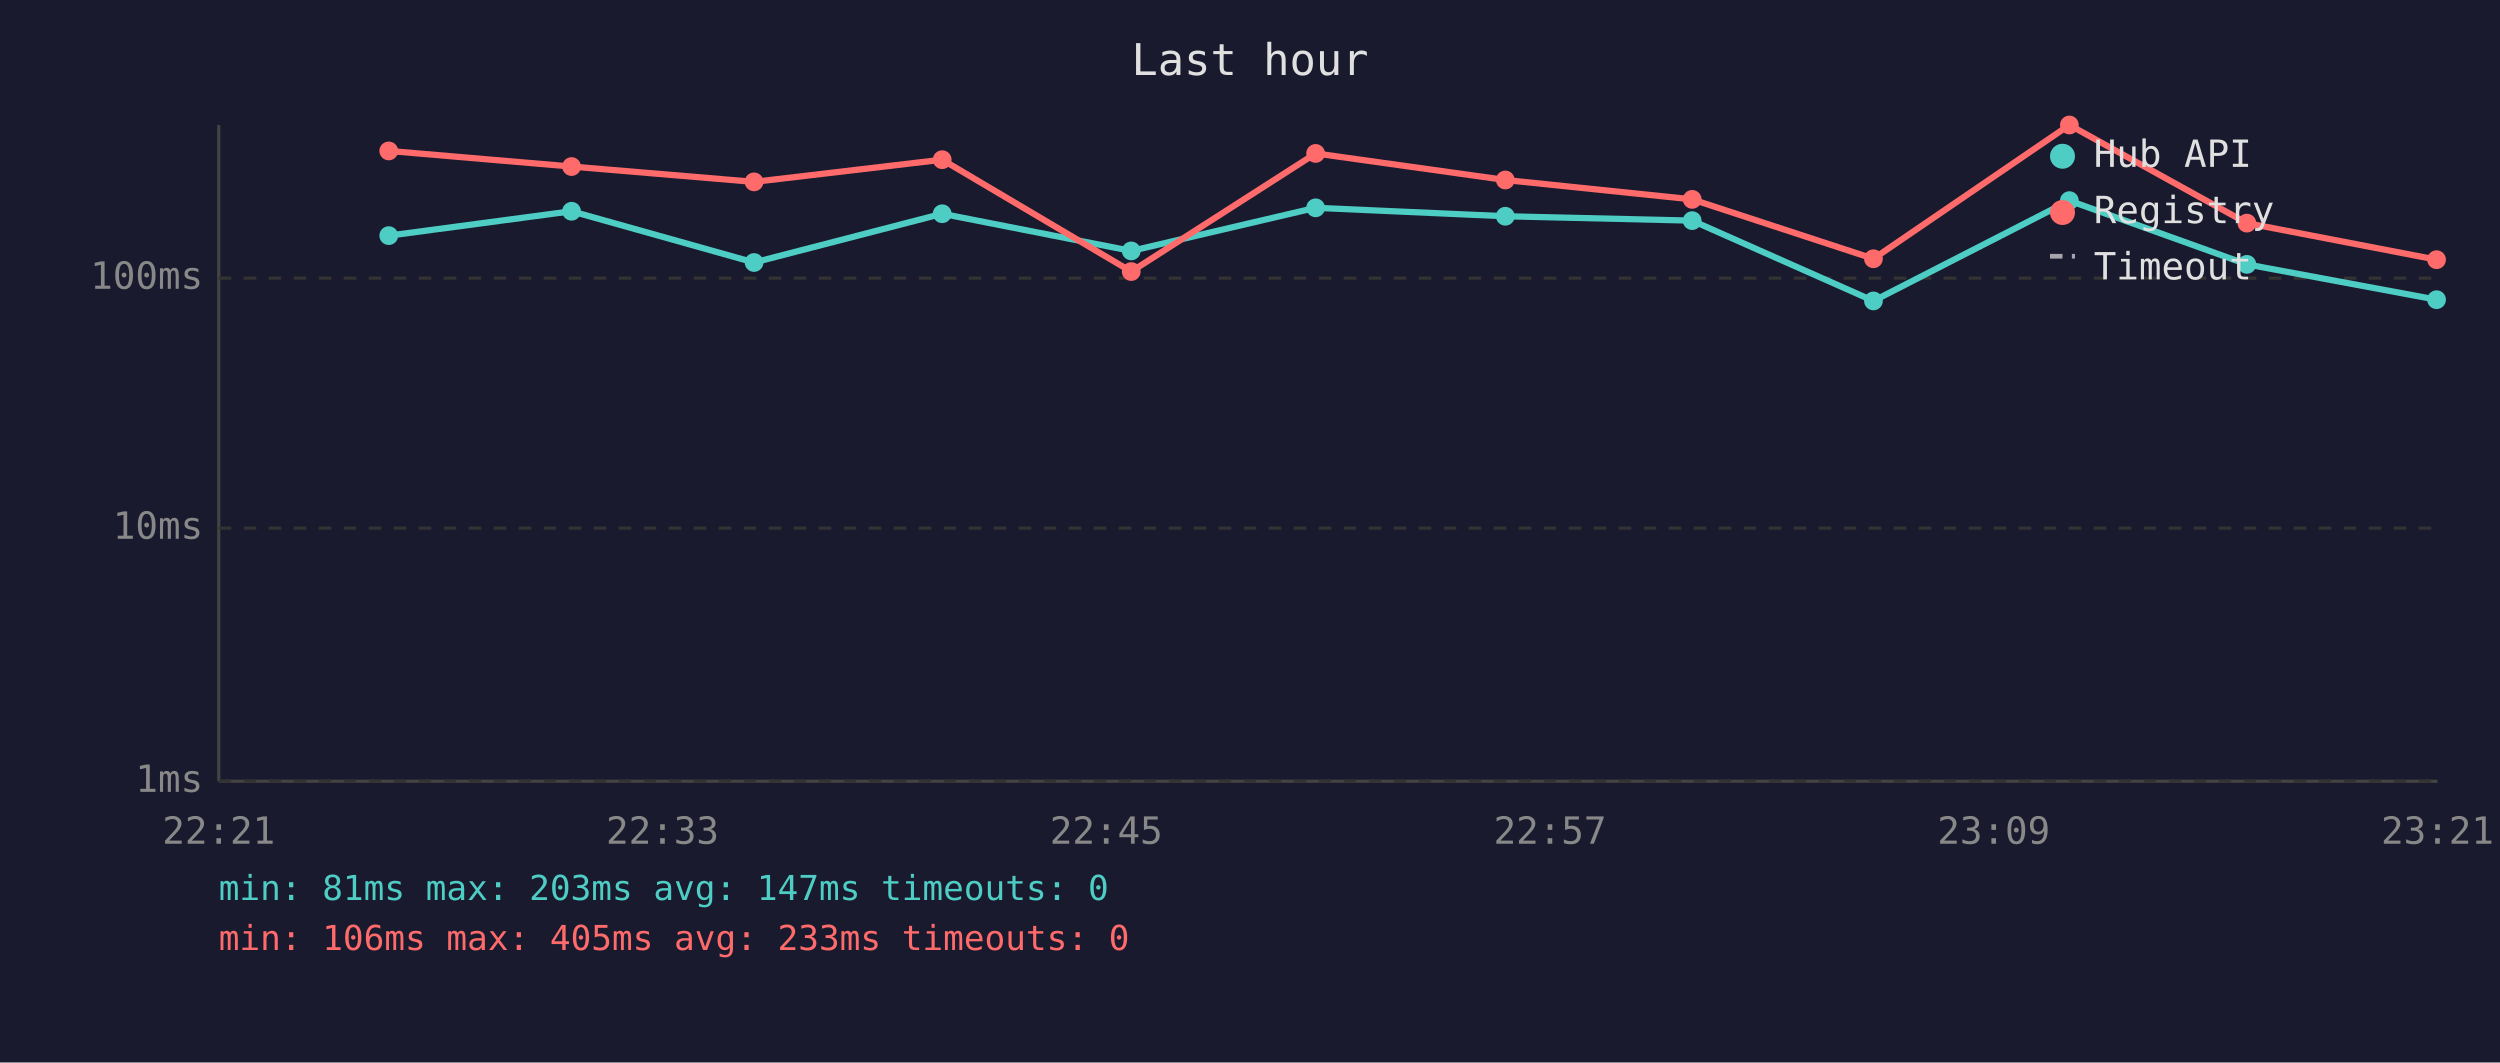
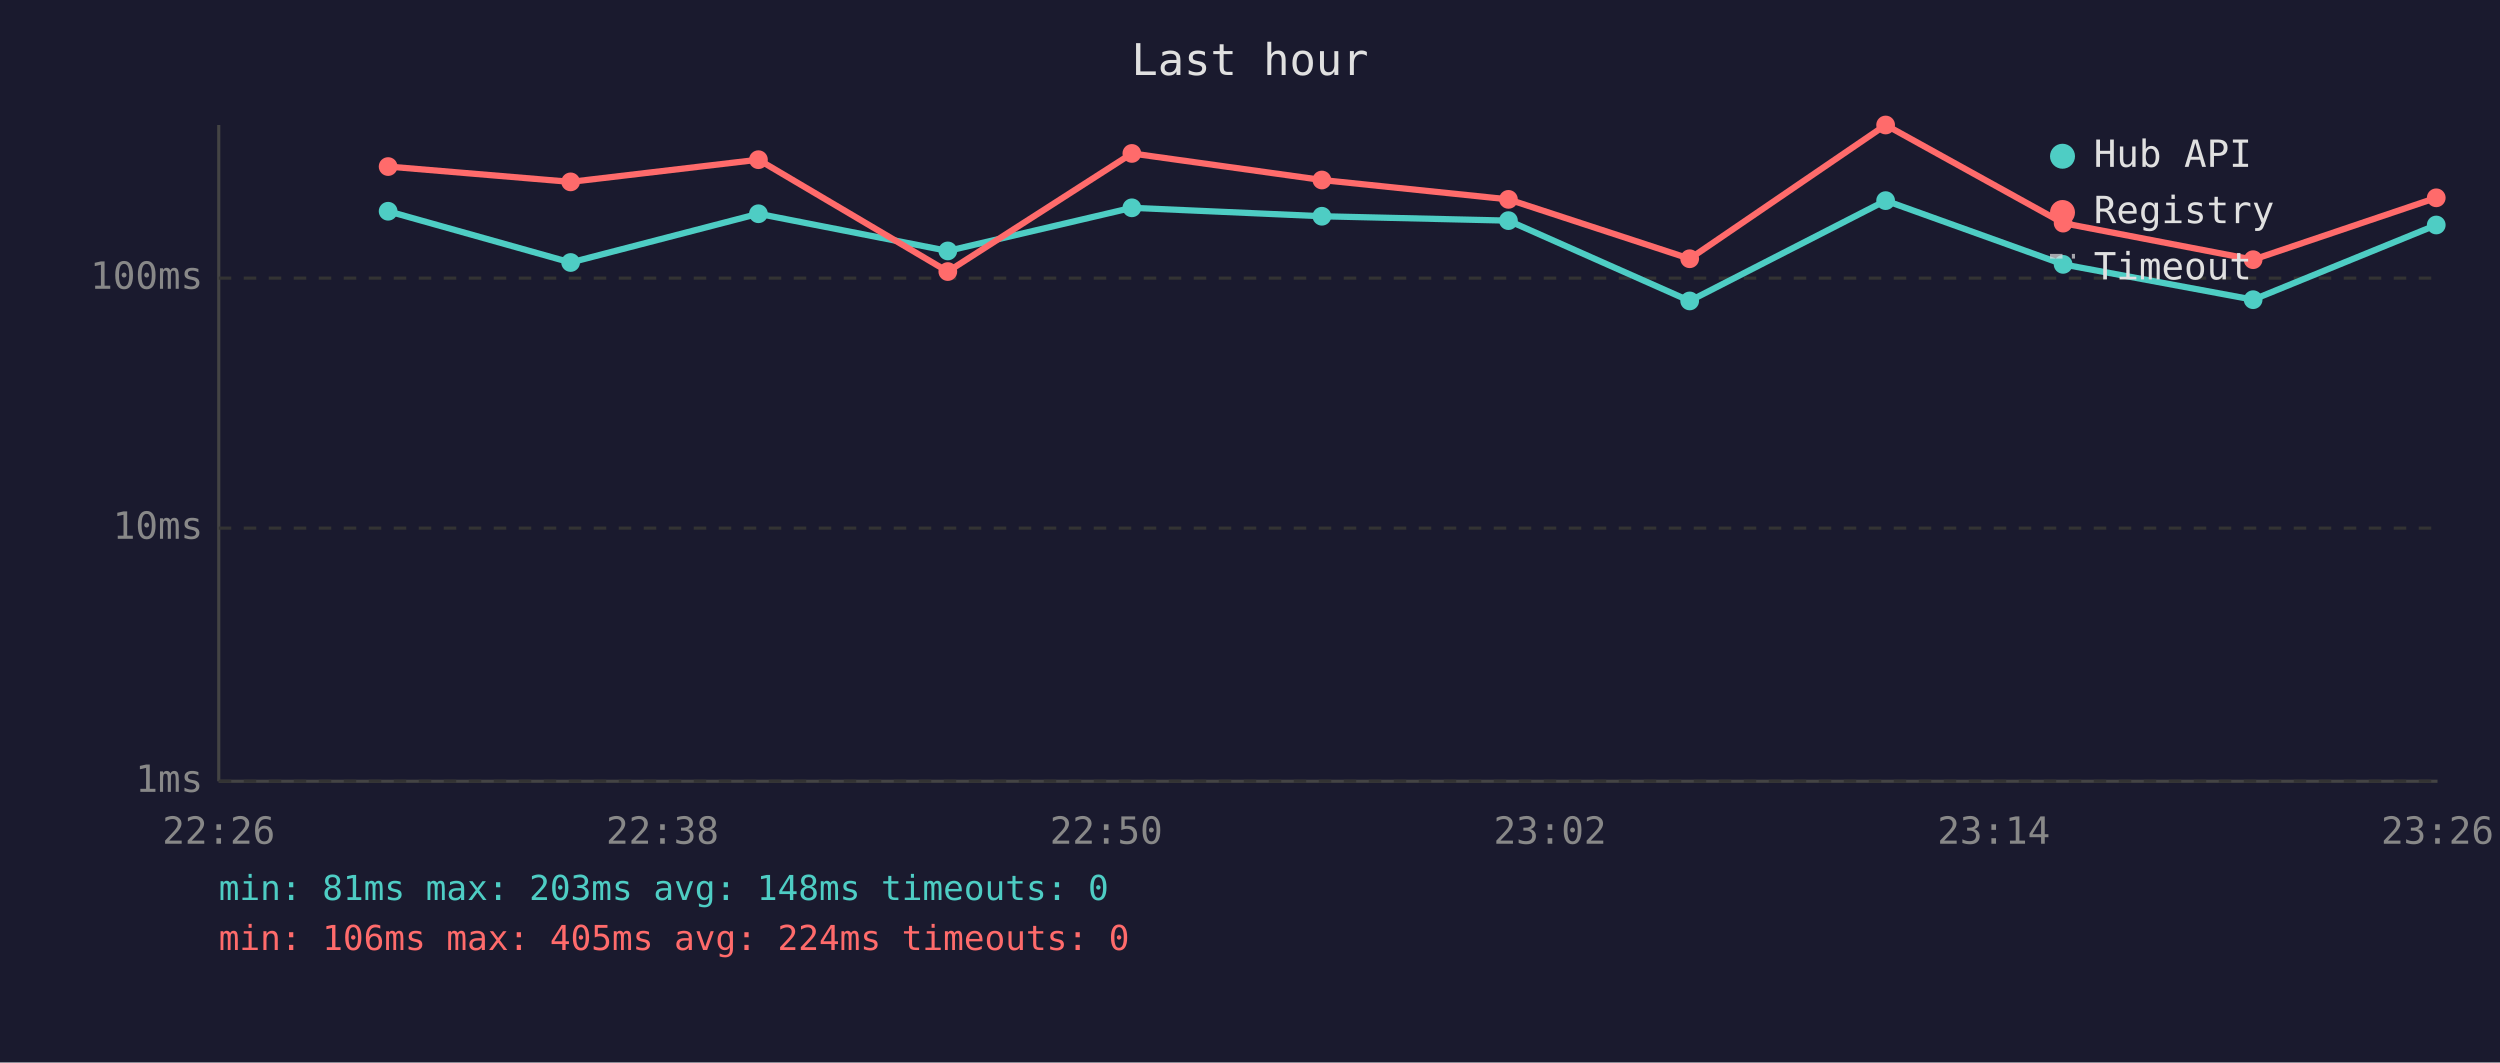
<svg xmlns="http://www.w3.org/2000/svg" viewBox="0 0 800 340" font-family="monospace" font-size="12">
  <rect width="800" height="340" fill="#1a1a2e" />
  <text x="400" y="24" fill="#e0e0e0" font-size="14" text-anchor="middle">Last hour</text>
  <line x1="70" y1="40" x2="70" y2="250" stroke="#444" stroke-width="1" />
  <line x1="70" y1="250" x2="780" y2="250" stroke="#444" stroke-width="1" />
  <line x1="70" y1="250" x2="780" y2="250" stroke="#333" stroke-width="1" stroke-dasharray="4" />
  <text x="65" y="250" fill="#888" text-anchor="end" dominant-baseline="middle">1ms</text>
  <line x1="70" y1="169" x2="780" y2="169" stroke="#333" stroke-width="1" stroke-dasharray="4" />
  <text x="65" y="169" fill="#888" text-anchor="end" dominant-baseline="middle">10ms</text>
  <line x1="70" y1="89" x2="780" y2="89" stroke="#333" stroke-width="1" stroke-dasharray="4" />
  <text x="65" y="89" fill="#888" text-anchor="end" dominant-baseline="middle">100ms</text>
-   <text x="70" y="270" fill="#888" text-anchor="middle">22:21</text>
-   <text x="212" y="270" fill="#888" text-anchor="middle">22:33</text>
-   <text x="354" y="270" fill="#888" text-anchor="middle">22:45</text>
-   <text x="496" y="270" fill="#888" text-anchor="middle">22:57</text>
-   <text x="638" y="270" fill="#888" text-anchor="middle">23:09</text>
-   <text x="780" y="270" fill="#888" text-anchor="middle">23:21</text>
-   <polyline points="124.4,75.4 182.9,67.6 241.3,84.0 301.5,68.4 362.0,80.3 421.0,66.5 481.7,69.2 541.5,70.6 599.5,96.3 662.2,64.2 719.0,84.6 779.7,95.9" fill="none" stroke="#4ecdc4" stroke-width="2" opacity="1" />
-   <circle cx="124.4" cy="75.4" r="3" fill="#4ecdc4" />
-   <circle cx="182.9" cy="67.6" r="3" fill="#4ecdc4" />
-   <circle cx="241.3" cy="84.0" r="3" fill="#4ecdc4" />
-   <circle cx="301.5" cy="68.4" r="3" fill="#4ecdc4" />
-   <circle cx="362.0" cy="80.3" r="3" fill="#4ecdc4" />
-   <circle cx="421.0" cy="66.5" r="3" fill="#4ecdc4" />
-   <circle cx="481.7" cy="69.2" r="3" fill="#4ecdc4" />
-   <circle cx="541.5" cy="70.6" r="3" fill="#4ecdc4" />
-   <circle cx="599.5" cy="96.3" r="3" fill="#4ecdc4" />
-   <circle cx="662.2" cy="64.2" r="3" fill="#4ecdc4" />
-   <circle cx="719.0" cy="84.6" r="3" fill="#4ecdc4" />
-   <circle cx="779.7" cy="95.9" r="3" fill="#4ecdc4" />
-   <polyline points="124.4,48.3 182.9,53.3 241.3,58.2 301.5,51.1 362.0,86.9 421.0,49.1 481.7,57.6 541.5,63.8 599.5,82.8 662.2,40.0 719.0,71.4 779.7,83.1" fill="none" stroke="#ff6b6b" stroke-width="2" opacity="1" />
-   <circle cx="124.4" cy="48.3" r="3" fill="#ff6b6b" />
-   <circle cx="182.9" cy="53.3" r="3" fill="#ff6b6b" />
-   <circle cx="241.3" cy="58.2" r="3" fill="#ff6b6b" />
-   <circle cx="301.5" cy="51.1" r="3" fill="#ff6b6b" />
-   <circle cx="362.0" cy="86.9" r="3" fill="#ff6b6b" />
-   <circle cx="421.0" cy="49.1" r="3" fill="#ff6b6b" />
-   <circle cx="481.7" cy="57.6" r="3" fill="#ff6b6b" />
-   <circle cx="541.5" cy="63.8" r="3" fill="#ff6b6b" />
-   <circle cx="599.5" cy="82.8" r="3" fill="#ff6b6b" />
-   <circle cx="662.2" cy="40.0" r="3" fill="#ff6b6b" />
-   <circle cx="719.0" cy="71.4" r="3" fill="#ff6b6b" />
-   <circle cx="779.7" cy="83.1" r="3" fill="#ff6b6b" />
+   <text x="70" y="270" fill="#888" text-anchor="middle">22:26</text>
+   <text x="212" y="270" fill="#888" text-anchor="middle">22:38</text>
+   <text x="354" y="270" fill="#888" text-anchor="middle">22:50</text>
+   <text x="496" y="270" fill="#888" text-anchor="middle">23:02</text>
+   <text x="638" y="270" fill="#888" text-anchor="middle">23:14</text>
+   <text x="780" y="270" fill="#888" text-anchor="middle">23:26</text>
+   <polyline points="124.2,67.6 182.6,84.0 242.7,68.4 303.3,80.3 362.2,66.5 423.0,69.2 482.7,70.6 540.7,96.3 603.4,64.2 660.2,84.6 721.0,95.9 779.6,72.0" fill="none" stroke="#4ecdc4" stroke-width="2" opacity="1" />
+   <circle cx="124.2" cy="67.6" r="3" fill="#4ecdc4" />
+   <circle cx="182.6" cy="84.0" r="3" fill="#4ecdc4" />
+   <circle cx="242.7" cy="68.4" r="3" fill="#4ecdc4" />
+   <circle cx="303.3" cy="80.3" r="3" fill="#4ecdc4" />
+   <circle cx="362.2" cy="66.5" r="3" fill="#4ecdc4" />
+   <circle cx="423.0" cy="69.2" r="3" fill="#4ecdc4" />
+   <circle cx="482.7" cy="70.6" r="3" fill="#4ecdc4" />
+   <circle cx="540.7" cy="96.3" r="3" fill="#4ecdc4" />
+   <circle cx="603.4" cy="64.2" r="3" fill="#4ecdc4" />
+   <circle cx="660.2" cy="84.6" r="3" fill="#4ecdc4" />
+   <circle cx="721.0" cy="95.9" r="3" fill="#4ecdc4" />
+   <circle cx="779.6" cy="72.0" r="3" fill="#4ecdc4" />
+   <polyline points="124.2,53.3 182.6,58.2 242.7,51.1 303.3,86.9 362.2,49.1 423.0,57.6 482.7,63.8 540.7,82.8 603.4,40.0 660.2,71.4 721.0,83.1 779.6,63.3" fill="none" stroke="#ff6b6b" stroke-width="2" opacity="1" />
+   <circle cx="124.2" cy="53.3" r="3" fill="#ff6b6b" />
+   <circle cx="182.6" cy="58.2" r="3" fill="#ff6b6b" />
+   <circle cx="242.7" cy="51.1" r="3" fill="#ff6b6b" />
+   <circle cx="303.3" cy="86.9" r="3" fill="#ff6b6b" />
+   <circle cx="362.2" cy="49.1" r="3" fill="#ff6b6b" />
+   <circle cx="423.0" cy="57.6" r="3" fill="#ff6b6b" />
+   <circle cx="482.7" cy="63.8" r="3" fill="#ff6b6b" />
+   <circle cx="540.7" cy="82.8" r="3" fill="#ff6b6b" />
+   <circle cx="603.4" cy="40.0" r="3" fill="#ff6b6b" />
+   <circle cx="660.2" cy="71.4" r="3" fill="#ff6b6b" />
+   <circle cx="721.0" cy="83.1" r="3" fill="#ff6b6b" />
+   <circle cx="779.6" cy="63.3" r="3" fill="#ff6b6b" />
  <circle cx="660" cy="50" r="4" fill="#4ecdc4" />
  <text x="670" y="50" fill="#e0e0e0" dominant-baseline="middle">Hub API</text>
  <circle cx="660" cy="68" r="4" fill="#ff6b6b" />
  <text x="670" y="68" fill="#e0e0e0" dominant-baseline="middle">Registry</text>
  <line x1="656" y1="82" x2="664" y2="82" stroke="#e0e0e0" stroke-width="1.5" stroke-dasharray="4,3" opacity="0.7" />
  <text x="670" y="86" fill="#e0e0e0" dominant-baseline="middle">Timeout</text>
-   <text x="70" y="288" fill="#4ecdc4" font-size="11">min: 81ms  max: 203ms  avg: 147ms  timeouts: 0</text>
-   <text x="70" y="304" fill="#ff6b6b" font-size="11">min: 106ms  max: 405ms  avg: 233ms  timeouts: 0</text>
+   <text x="70" y="288" fill="#4ecdc4" font-size="11">min: 81ms  max: 203ms  avg: 148ms  timeouts: 0</text>
+   <text x="70" y="304" fill="#ff6b6b" font-size="11">min: 106ms  max: 405ms  avg: 224ms  timeouts: 0</text>
</svg>
